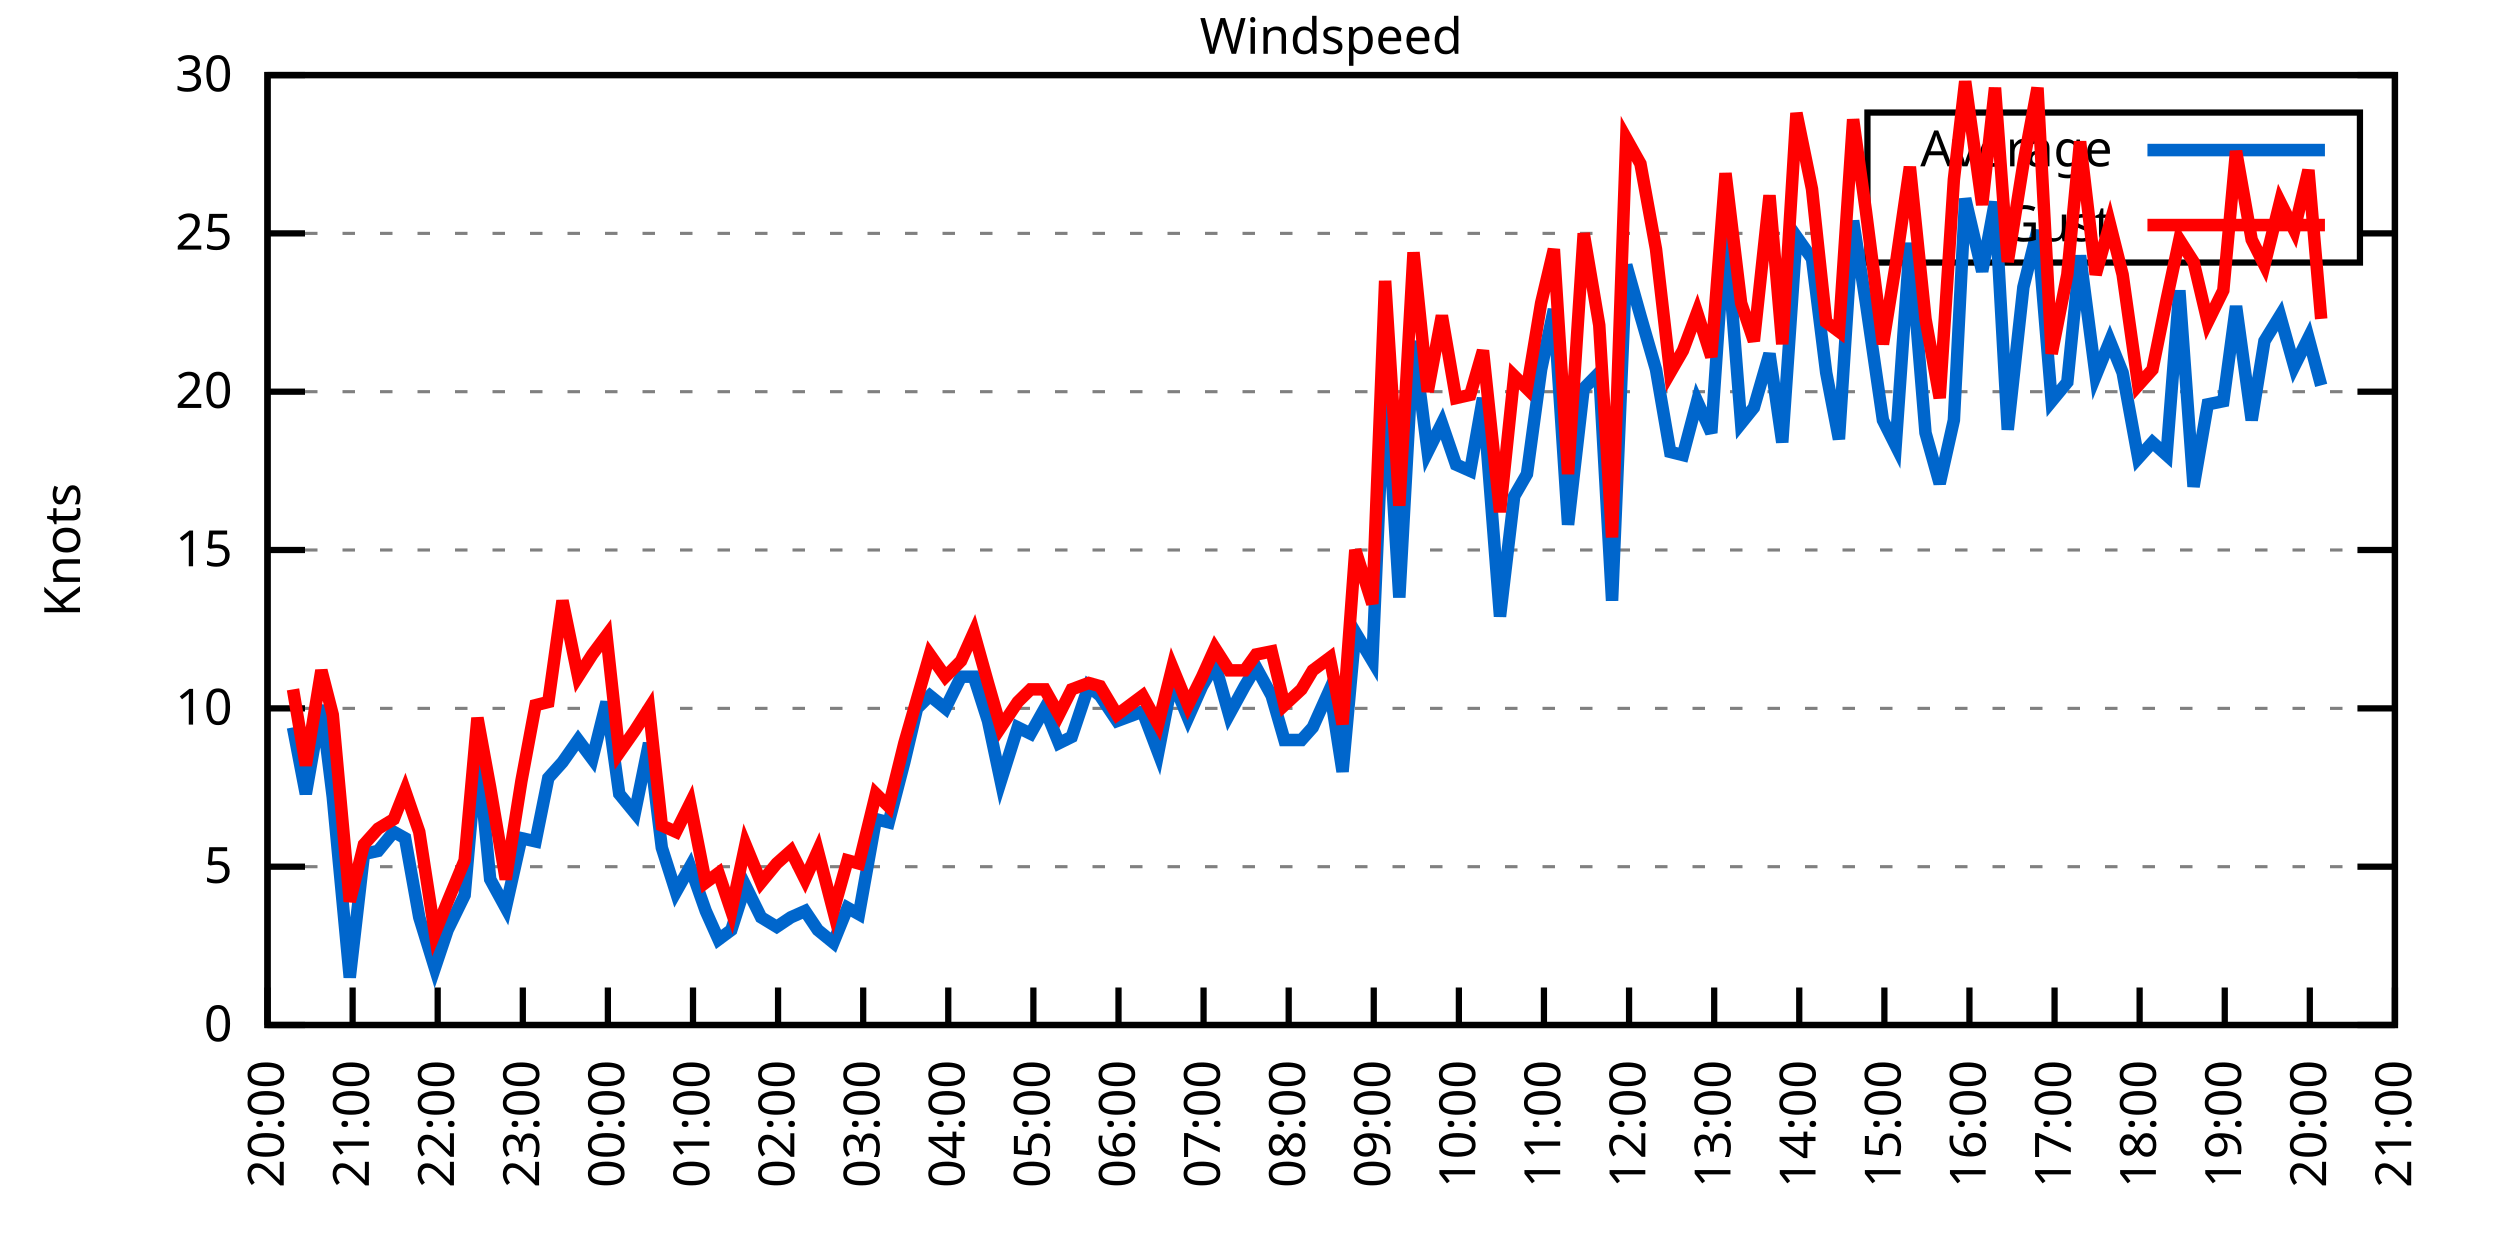
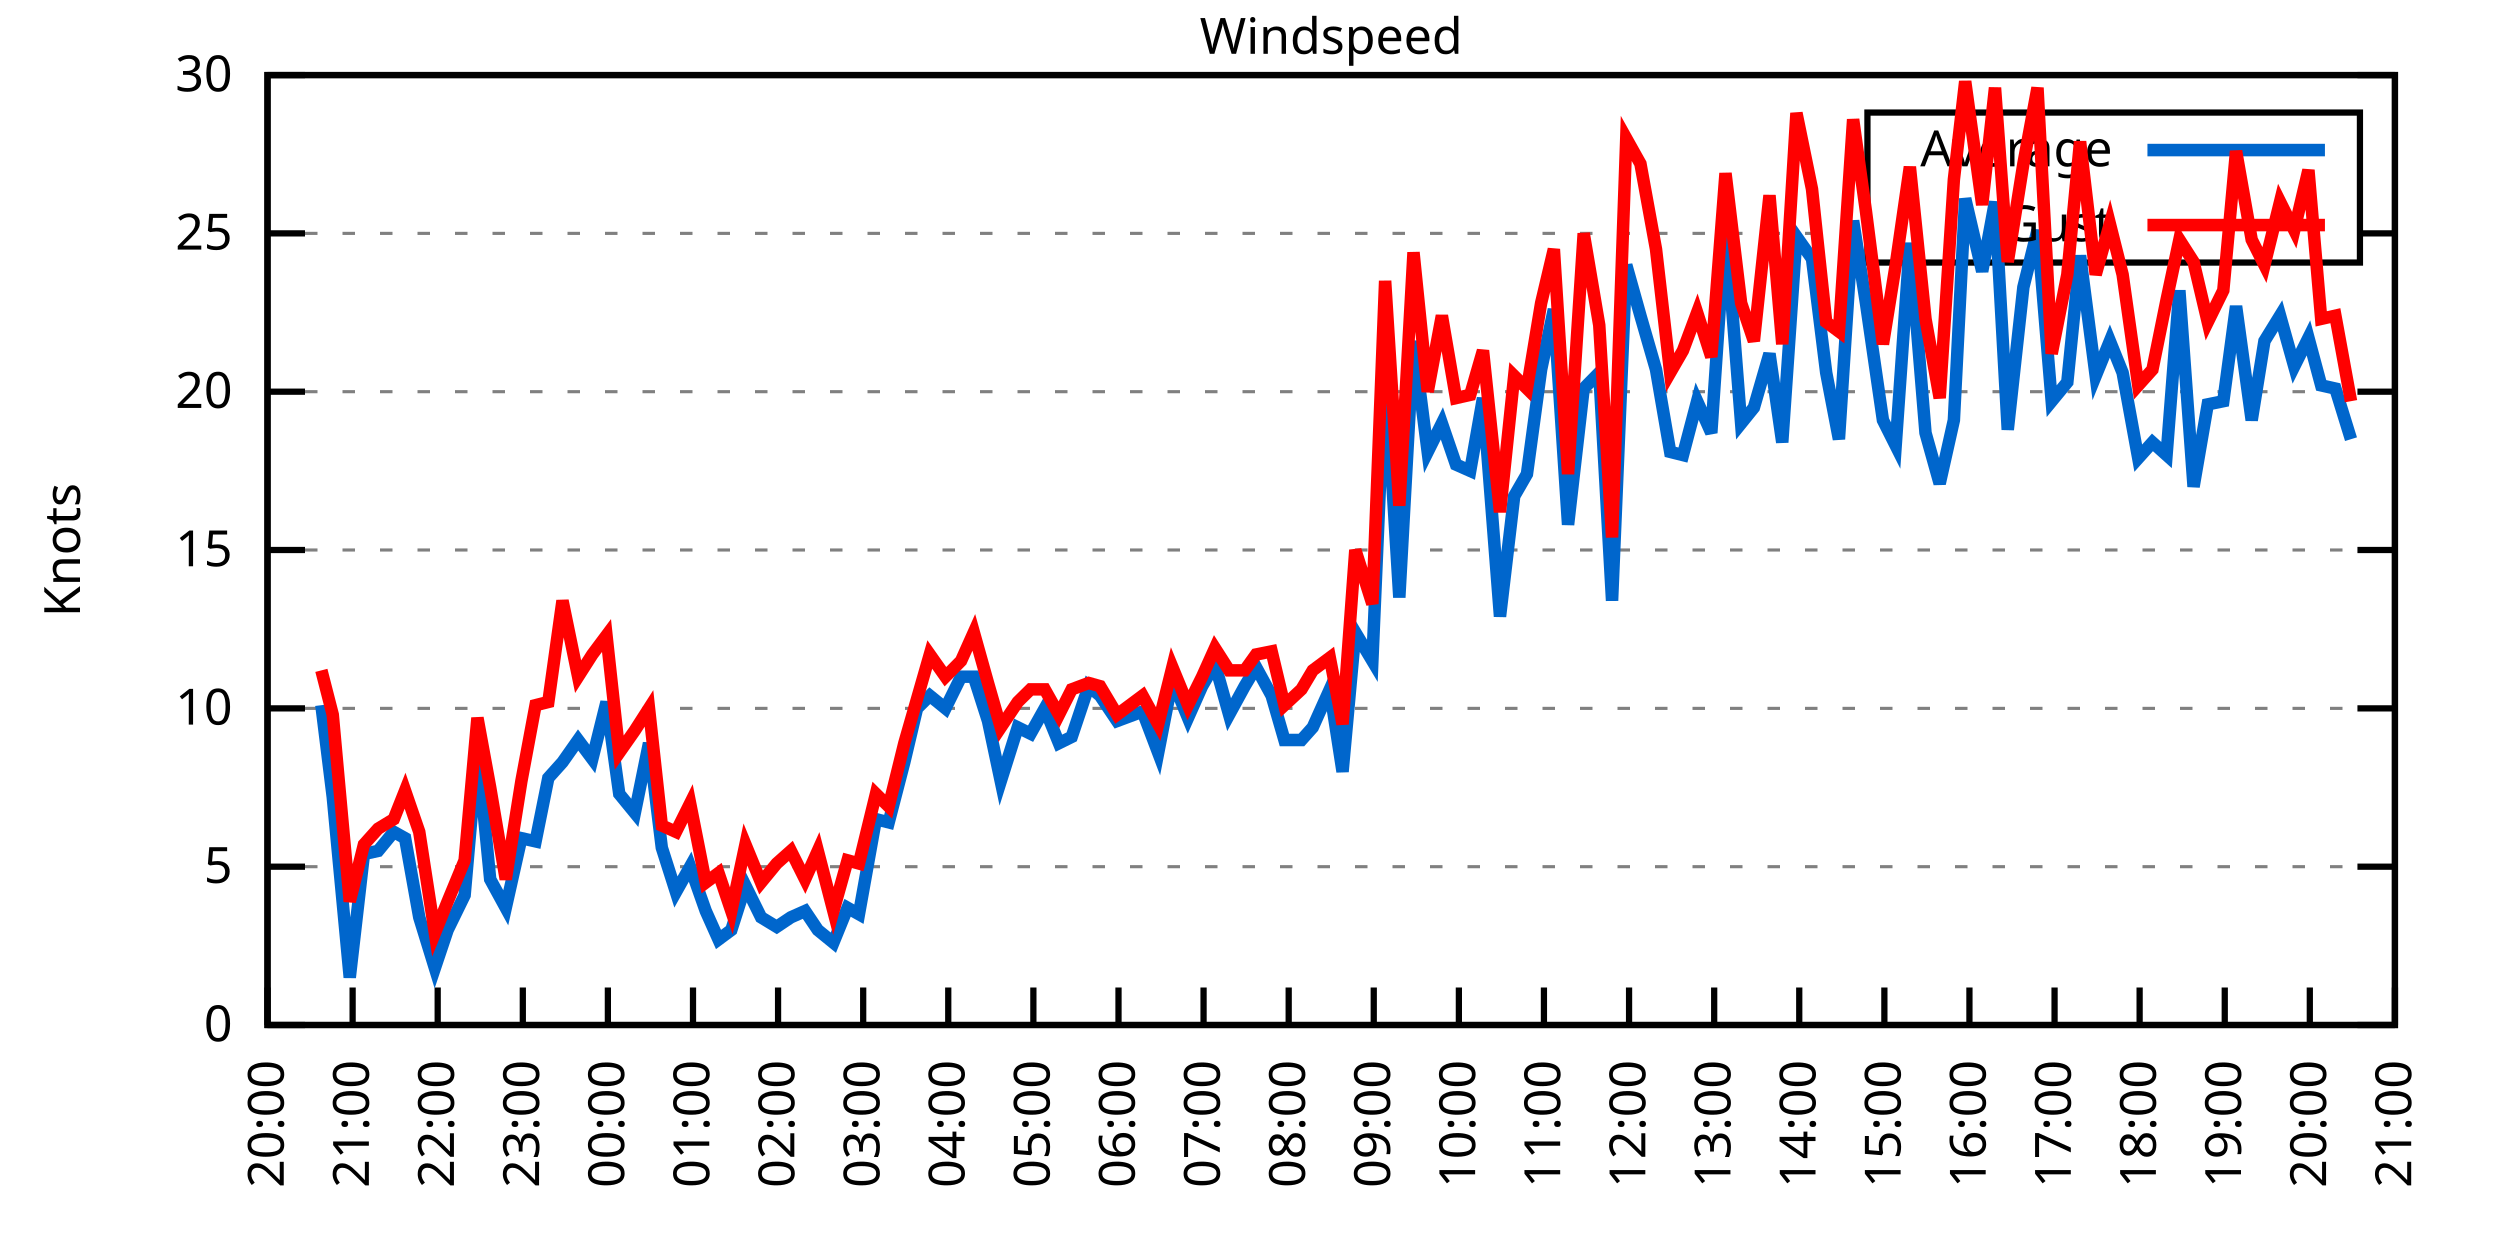
<svg xmlns="http://www.w3.org/2000/svg" xmlns:xlink="http://www.w3.org/1999/xlink" width="400" height="200" viewBox="0 0 400 200">
  <g id="gnuplot_canvas">
    <rect x="0" y="0" width="400" height="200" fill="none" />
    <defs>
      <circle id="gpDot" r="0.5" stroke-width="0.5" stroke="currentColor" />
      <path id="gpPt0" stroke-width="0.333" stroke="currentColor" d="M-1,0 h2 M0,-1 v2" />
      <path id="gpPt1" stroke-width="0.333" stroke="currentColor" d="M-1,-1 L1,1 M1,-1 L-1,1" />
      <path id="gpPt2" stroke-width="0.333" stroke="currentColor" d="M-1,0 L1,0 M0,-1 L0,1 M-1,-1 L1,1 M-1,1 L1,-1" />
      <rect id="gpPt3" stroke-width="0.333" stroke="currentColor" x="-1" y="-1" width="2" height="2" />
      <rect id="gpPt4" stroke-width="0.333" stroke="currentColor" fill="currentColor" x="-1" y="-1" width="2" height="2" />
      <circle id="gpPt5" stroke-width="0.333" stroke="currentColor" cx="0" cy="0" r="1" />
      <use xlink:href="#gpPt5" id="gpPt6" fill="currentColor" stroke="none" />
      <path id="gpPt7" stroke-width="0.333" stroke="currentColor" d="M0,-1.33 L-1.33,0.67 L1.33,0.67 z" />
      <use xlink:href="#gpPt7" id="gpPt8" fill="currentColor" stroke="none" />
      <use xlink:href="#gpPt7" id="gpPt9" stroke="currentColor" transform="rotate(180)" />
      <use xlink:href="#gpPt9" id="gpPt10" fill="currentColor" stroke="none" />
      <use xlink:href="#gpPt3" id="gpPt11" stroke="currentColor" transform="rotate(45)" />
      <use xlink:href="#gpPt11" id="gpPt12" fill="currentColor" stroke="none" />
      <path id="gpPt13" stroke-width="0.333" stroke="currentColor" d="M0,1.330 L1.265,0.411 L0.782,-1.067 L-0.782,-1.076 L-1.265,0.411 z" />
      <use xlink:href="#gpPt13" id="gpPt14" fill="currentColor" stroke="none" />
      <filter id="textbox" filterUnits="objectBoundingBox" x="0" y="0" height="1" width="1">
        <feFlood flood-color="white" flood-opacity="1" result="bgnd" />
        <feComposite in="SourceGraphic" in2="bgnd" operator="atop" />
      </filter>
      <filter id="greybox" filterUnits="objectBoundingBox" x="0" y="0" height="1" width="1">
        <feFlood flood-color="lightgrey" flood-opacity="1" result="grey" />
        <feComposite in="SourceGraphic" in2="grey" operator="atop" />
      </filter>
    </defs>
    <g fill="none" color="white" stroke="currentColor" stroke-width="1.00" stroke-linecap="butt" stroke-linejoin="miter">
</g>
    <g fill="none" color="black" stroke="currentColor" stroke-width="1.00" stroke-linecap="butt" stroke-linejoin="miter">
      <g stroke="none" shape-rendering="crispEdges">
        <polygon fill="rgb(255, 255, 255)" points="42.80,164.00 383.18,164.00 383.18,12.02 42.80,12.02 " />
      </g>
    </g>
    <g fill="none" color="black" stroke="currentColor" stroke-width="1.00" stroke-linecap="butt" stroke-linejoin="miter">
</g>
    <g fill="none" color="black" stroke="black" stroke-width="0.50" stroke-linecap="butt" stroke-linejoin="miter">
</g>
    <g fill="none" color="gray" stroke="currentColor" stroke-width="0.50" stroke-linecap="butt" stroke-linejoin="miter">
      <path stroke="gray" stroke-dasharray="2,4" class="gridline" d="M42.80,164.00 L383.19,164.00  " />
    </g>
    <g fill="none" color="gray" stroke="gray" stroke-width="1.00" stroke-linecap="butt" stroke-linejoin="miter">
</g>
    <g fill="none" color="black" stroke="currentColor" stroke-width="1.00" stroke-linecap="butt" stroke-linejoin="miter">
      <path stroke="black" d="M42.80,164.00 L48.80,164.00 M383.19,164.00 L377.19,164.00  " />
      <g transform="translate(37.20,166.60)" stroke="none" fill="black" font-family="Sans" font-size="8.00" text-anchor="end">
        <text>
          <tspan font-family="Sans"> 0</tspan>
        </text>
      </g>
    </g>
    <g fill="none" color="black" stroke="currentColor" stroke-width="1.00" stroke-linecap="butt" stroke-linejoin="miter">
</g>
    <g fill="none" color="black" stroke="black" stroke-width="0.50" stroke-linecap="butt" stroke-linejoin="miter">
</g>
    <g fill="none" color="gray" stroke="currentColor" stroke-width="0.50" stroke-linecap="butt" stroke-linejoin="miter">
      <path stroke="gray" stroke-dasharray="2,4" class="gridline" d="M42.80,138.67 L383.19,138.67  " />
    </g>
    <g fill="none" color="gray" stroke="gray" stroke-width="1.00" stroke-linecap="butt" stroke-linejoin="miter">
</g>
    <g fill="none" color="black" stroke="currentColor" stroke-width="1.00" stroke-linecap="butt" stroke-linejoin="miter">
      <path stroke="black" d="M42.80,138.67 L48.80,138.67 M383.19,138.67 L377.19,138.67  " />
      <g transform="translate(37.20,141.27)" stroke="none" fill="black" font-family="Sans" font-size="8.00" text-anchor="end">
        <text>
          <tspan font-family="Sans"> 5</tspan>
        </text>
      </g>
    </g>
    <g fill="none" color="black" stroke="currentColor" stroke-width="1.00" stroke-linecap="butt" stroke-linejoin="miter">
</g>
    <g fill="none" color="black" stroke="black" stroke-width="0.50" stroke-linecap="butt" stroke-linejoin="miter">
</g>
    <g fill="none" color="gray" stroke="currentColor" stroke-width="0.50" stroke-linecap="butt" stroke-linejoin="miter">
      <path stroke="gray" stroke-dasharray="2,4" class="gridline" d="M42.80,113.34 L383.19,113.34  " />
    </g>
    <g fill="none" color="gray" stroke="gray" stroke-width="1.00" stroke-linecap="butt" stroke-linejoin="miter">
</g>
    <g fill="none" color="black" stroke="currentColor" stroke-width="1.00" stroke-linecap="butt" stroke-linejoin="miter">
      <path stroke="black" d="M42.80,113.34 L48.80,113.34 M383.19,113.34 L377.19,113.34  " />
      <g transform="translate(37.20,115.94)" stroke="none" fill="black" font-family="Sans" font-size="8.00" text-anchor="end">
        <text>
          <tspan font-family="Sans"> 10</tspan>
        </text>
      </g>
    </g>
    <g fill="none" color="black" stroke="currentColor" stroke-width="1.00" stroke-linecap="butt" stroke-linejoin="miter">
</g>
    <g fill="none" color="black" stroke="black" stroke-width="0.50" stroke-linecap="butt" stroke-linejoin="miter">
</g>
    <g fill="none" color="gray" stroke="currentColor" stroke-width="0.50" stroke-linecap="butt" stroke-linejoin="miter">
      <path stroke="gray" stroke-dasharray="2,4" class="gridline" d="M42.80,88.00 L383.19,88.00  " />
    </g>
    <g fill="none" color="gray" stroke="gray" stroke-width="1.00" stroke-linecap="butt" stroke-linejoin="miter">
</g>
    <g fill="none" color="black" stroke="currentColor" stroke-width="1.00" stroke-linecap="butt" stroke-linejoin="miter">
      <path stroke="black" d="M42.80,88.00 L48.80,88.00 M383.19,88.00 L377.19,88.00  " />
      <g transform="translate(37.20,90.60)" stroke="none" fill="black" font-family="Sans" font-size="8.00" text-anchor="end">
        <text>
          <tspan font-family="Sans"> 15</tspan>
        </text>
      </g>
    </g>
    <g fill="none" color="black" stroke="currentColor" stroke-width="1.00" stroke-linecap="butt" stroke-linejoin="miter">
</g>
    <g fill="none" color="black" stroke="black" stroke-width="0.50" stroke-linecap="butt" stroke-linejoin="miter">
</g>
    <g fill="none" color="gray" stroke="currentColor" stroke-width="0.50" stroke-linecap="butt" stroke-linejoin="miter">
      <path stroke="gray" stroke-dasharray="2,4" class="gridline" d="M42.80,62.67 L383.19,62.67  " />
    </g>
    <g fill="none" color="gray" stroke="gray" stroke-width="1.00" stroke-linecap="butt" stroke-linejoin="miter">
</g>
    <g fill="none" color="black" stroke="currentColor" stroke-width="1.00" stroke-linecap="butt" stroke-linejoin="miter">
      <path stroke="black" d="M42.80,62.67 L48.80,62.67 M383.19,62.67 L377.19,62.67  " />
      <g transform="translate(37.20,65.27)" stroke="none" fill="black" font-family="Sans" font-size="8.00" text-anchor="end">
        <text>
          <tspan font-family="Sans"> 20</tspan>
        </text>
      </g>
    </g>
    <g fill="none" color="black" stroke="currentColor" stroke-width="1.00" stroke-linecap="butt" stroke-linejoin="miter">
</g>
    <g fill="none" color="black" stroke="black" stroke-width="0.50" stroke-linecap="butt" stroke-linejoin="miter">
</g>
    <g fill="none" color="gray" stroke="currentColor" stroke-width="0.50" stroke-linecap="butt" stroke-linejoin="miter">
      <path stroke="gray" stroke-dasharray="2,4" class="gridline" d="M42.80,37.34 L298.79,37.34 M377.59,37.34 L383.19,37.34  " />
    </g>
    <g fill="none" color="gray" stroke="gray" stroke-width="1.00" stroke-linecap="butt" stroke-linejoin="miter">
</g>
    <g fill="none" color="black" stroke="currentColor" stroke-width="1.00" stroke-linecap="butt" stroke-linejoin="miter">
      <path stroke="black" d="M42.80,37.34 L48.80,37.34 M383.19,37.34 L377.19,37.34  " />
      <g transform="translate(37.20,39.94)" stroke="none" fill="black" font-family="Sans" font-size="8.00" text-anchor="end">
        <text>
          <tspan font-family="Sans"> 25</tspan>
        </text>
      </g>
    </g>
    <g fill="none" color="black" stroke="currentColor" stroke-width="1.00" stroke-linecap="butt" stroke-linejoin="miter">
</g>
    <g fill="none" color="black" stroke="black" stroke-width="0.50" stroke-linecap="butt" stroke-linejoin="miter">
</g>
    <g fill="none" color="gray" stroke="currentColor" stroke-width="0.50" stroke-linecap="butt" stroke-linejoin="miter">
      <path stroke="gray" stroke-dasharray="2,4" class="gridline" d="M42.80,12.01 L383.19,12.01  " />
    </g>
    <g fill="none" color="gray" stroke="gray" stroke-width="1.00" stroke-linecap="butt" stroke-linejoin="miter">
</g>
    <g fill="none" color="black" stroke="currentColor" stroke-width="1.00" stroke-linecap="butt" stroke-linejoin="miter">
      <path stroke="black" d="M42.80,12.01 L48.80,12.01 M383.19,12.01 L377.19,12.01  " />
      <g transform="translate(37.20,14.61)" stroke="none" fill="black" font-family="Sans" font-size="8.00" text-anchor="end">
        <text>
          <tspan font-family="Sans"> 30</tspan>
        </text>
      </g>
    </g>
    <g fill="none" color="black" stroke="currentColor" stroke-width="1.00" stroke-linecap="butt" stroke-linejoin="miter">
      <path stroke="black" d="M42.80,164.00 L42.80,158.00  " />
      <g transform="translate(45.40,169.60) rotate(270.00)" stroke="none" fill="black" font-family="Sans" font-size="8.00" text-anchor="end">
        <text>
          <tspan font-family="Sans">20:00</tspan>
        </text>
      </g>
    </g>
    <g fill="none" color="black" stroke="currentColor" stroke-width="1.00" stroke-linecap="butt" stroke-linejoin="miter">
      <path stroke="black" d="M56.42,164.00 L56.42,158.00  " />
      <g transform="translate(59.02,169.60) rotate(270.00)" stroke="none" fill="black" font-family="Sans" font-size="8.00" text-anchor="end">
        <text>
          <tspan font-family="Sans">21:00</tspan>
        </text>
      </g>
    </g>
    <g fill="none" color="black" stroke="currentColor" stroke-width="1.00" stroke-linecap="butt" stroke-linejoin="miter">
      <path stroke="black" d="M70.03,164.00 L70.03,158.00  " />
      <g transform="translate(72.63,169.60) rotate(270.00)" stroke="none" fill="black" font-family="Sans" font-size="8.00" text-anchor="end">
        <text>
          <tspan font-family="Sans">22:00</tspan>
        </text>
      </g>
    </g>
    <g fill="none" color="black" stroke="currentColor" stroke-width="1.00" stroke-linecap="butt" stroke-linejoin="miter">
      <path stroke="black" d="M83.65,164.00 L83.65,158.00  " />
      <g transform="translate(86.25,169.60) rotate(270.00)" stroke="none" fill="black" font-family="Sans" font-size="8.00" text-anchor="end">
        <text>
          <tspan font-family="Sans">23:00</tspan>
        </text>
      </g>
    </g>
    <g fill="none" color="black" stroke="currentColor" stroke-width="1.00" stroke-linecap="butt" stroke-linejoin="miter">
      <path stroke="black" d="M97.26,164.00 L97.26,158.00  " />
      <g transform="translate(99.86,169.60) rotate(270.00)" stroke="none" fill="black" font-family="Sans" font-size="8.00" text-anchor="end">
        <text>
          <tspan font-family="Sans">00:00</tspan>
        </text>
      </g>
    </g>
    <g fill="none" color="black" stroke="currentColor" stroke-width="1.00" stroke-linecap="butt" stroke-linejoin="miter">
      <path stroke="black" d="M110.88,164.00 L110.88,158.00  " />
      <g transform="translate(113.48,169.60) rotate(270.00)" stroke="none" fill="black" font-family="Sans" font-size="8.00" text-anchor="end">
        <text>
          <tspan font-family="Sans">01:00</tspan>
        </text>
      </g>
    </g>
    <g fill="none" color="black" stroke="currentColor" stroke-width="1.00" stroke-linecap="butt" stroke-linejoin="miter">
      <path stroke="black" d="M124.49,164.00 L124.49,158.00  " />
      <g transform="translate(127.09,169.60) rotate(270.00)" stroke="none" fill="black" font-family="Sans" font-size="8.00" text-anchor="end">
        <text>
          <tspan font-family="Sans">02:00</tspan>
        </text>
      </g>
    </g>
    <g fill="none" color="black" stroke="currentColor" stroke-width="1.00" stroke-linecap="butt" stroke-linejoin="miter">
      <path stroke="black" d="M138.11,164.00 L138.11,158.00  " />
      <g transform="translate(140.71,169.60) rotate(270.00)" stroke="none" fill="black" font-family="Sans" font-size="8.00" text-anchor="end">
        <text>
          <tspan font-family="Sans">03:00</tspan>
        </text>
      </g>
    </g>
    <g fill="none" color="black" stroke="currentColor" stroke-width="1.00" stroke-linecap="butt" stroke-linejoin="miter">
      <path stroke="black" d="M151.72,164.00 L151.72,158.00  " />
      <g transform="translate(154.32,169.60) rotate(270.00)" stroke="none" fill="black" font-family="Sans" font-size="8.00" text-anchor="end">
        <text>
          <tspan font-family="Sans">04:00</tspan>
        </text>
      </g>
    </g>
    <g fill="none" color="black" stroke="currentColor" stroke-width="1.00" stroke-linecap="butt" stroke-linejoin="miter">
      <path stroke="black" d="M165.34,164.00 L165.34,158.00  " />
      <g transform="translate(167.94,169.60) rotate(270.00)" stroke="none" fill="black" font-family="Sans" font-size="8.00" text-anchor="end">
        <text>
          <tspan font-family="Sans">05:00</tspan>
        </text>
      </g>
    </g>
    <g fill="none" color="black" stroke="currentColor" stroke-width="1.00" stroke-linecap="butt" stroke-linejoin="miter">
      <path stroke="black" d="M178.96,164.00 L178.96,158.00  " />
      <g transform="translate(181.56,169.60) rotate(270.00)" stroke="none" fill="black" font-family="Sans" font-size="8.00" text-anchor="end">
        <text>
          <tspan font-family="Sans">06:00</tspan>
        </text>
      </g>
    </g>
    <g fill="none" color="black" stroke="currentColor" stroke-width="1.00" stroke-linecap="butt" stroke-linejoin="miter">
      <path stroke="black" d="M192.57,164.00 L192.57,158.00  " />
      <g transform="translate(195.17,169.60) rotate(270.00)" stroke="none" fill="black" font-family="Sans" font-size="8.00" text-anchor="end">
        <text>
          <tspan font-family="Sans">07:00</tspan>
        </text>
      </g>
    </g>
    <g fill="none" color="black" stroke="currentColor" stroke-width="1.00" stroke-linecap="butt" stroke-linejoin="miter">
      <path stroke="black" d="M206.19,164.00 L206.19,158.00  " />
      <g transform="translate(208.79,169.60) rotate(270.00)" stroke="none" fill="black" font-family="Sans" font-size="8.00" text-anchor="end">
        <text>
          <tspan font-family="Sans">08:00</tspan>
        </text>
      </g>
    </g>
    <g fill="none" color="black" stroke="currentColor" stroke-width="1.00" stroke-linecap="butt" stroke-linejoin="miter">
      <path stroke="black" d="M219.80,164.00 L219.80,158.00  " />
      <g transform="translate(222.40,169.60) rotate(270.00)" stroke="none" fill="black" font-family="Sans" font-size="8.00" text-anchor="end">
        <text>
          <tspan font-family="Sans">09:00</tspan>
        </text>
      </g>
    </g>
    <g fill="none" color="black" stroke="currentColor" stroke-width="1.00" stroke-linecap="butt" stroke-linejoin="miter">
      <path stroke="black" d="M233.42,164.00 L233.42,158.00  " />
      <g transform="translate(236.02,169.60) rotate(270.00)" stroke="none" fill="black" font-family="Sans" font-size="8.00" text-anchor="end">
        <text>
          <tspan font-family="Sans">10:00</tspan>
        </text>
      </g>
    </g>
    <g fill="none" color="black" stroke="currentColor" stroke-width="1.00" stroke-linecap="butt" stroke-linejoin="miter">
      <path stroke="black" d="M247.03,164.00 L247.03,158.00  " />
      <g transform="translate(249.63,169.60) rotate(270.00)" stroke="none" fill="black" font-family="Sans" font-size="8.00" text-anchor="end">
        <text>
          <tspan font-family="Sans">11:00</tspan>
        </text>
      </g>
    </g>
    <g fill="none" color="black" stroke="currentColor" stroke-width="1.00" stroke-linecap="butt" stroke-linejoin="miter">
      <path stroke="black" d="M260.65,164.00 L260.65,158.00  " />
      <g transform="translate(263.25,169.60) rotate(270.00)" stroke="none" fill="black" font-family="Sans" font-size="8.00" text-anchor="end">
        <text>
          <tspan font-family="Sans">12:00</tspan>
        </text>
      </g>
    </g>
    <g fill="none" color="black" stroke="currentColor" stroke-width="1.00" stroke-linecap="butt" stroke-linejoin="miter">
      <path stroke="black" d="M274.27,164.00 L274.27,158.00  " />
      <g transform="translate(276.87,169.60) rotate(270.00)" stroke="none" fill="black" font-family="Sans" font-size="8.00" text-anchor="end">
        <text>
          <tspan font-family="Sans">13:00</tspan>
        </text>
      </g>
    </g>
    <g fill="none" color="black" stroke="currentColor" stroke-width="1.00" stroke-linecap="butt" stroke-linejoin="miter">
      <path stroke="black" d="M287.88,164.00 L287.88,158.00  " />
      <g transform="translate(290.48,169.60) rotate(270.00)" stroke="none" fill="black" font-family="Sans" font-size="8.00" text-anchor="end">
        <text>
          <tspan font-family="Sans">14:00</tspan>
        </text>
      </g>
    </g>
    <g fill="none" color="black" stroke="currentColor" stroke-width="1.00" stroke-linecap="butt" stroke-linejoin="miter">
      <path stroke="black" d="M301.50,164.00 L301.50,158.00  " />
      <g transform="translate(304.10,169.60) rotate(270.00)" stroke="none" fill="black" font-family="Sans" font-size="8.00" text-anchor="end">
        <text>
          <tspan font-family="Sans">15:00</tspan>
        </text>
      </g>
    </g>
    <g fill="none" color="black" stroke="currentColor" stroke-width="1.00" stroke-linecap="butt" stroke-linejoin="miter">
      <path stroke="black" d="M315.11,164.00 L315.11,158.00  " />
      <g transform="translate(317.71,169.60) rotate(270.00)" stroke="none" fill="black" font-family="Sans" font-size="8.00" text-anchor="end">
        <text>
          <tspan font-family="Sans">16:00</tspan>
        </text>
      </g>
    </g>
    <g fill="none" color="black" stroke="currentColor" stroke-width="1.00" stroke-linecap="butt" stroke-linejoin="miter">
      <path stroke="black" d="M328.73,164.00 L328.73,158.00  " />
      <g transform="translate(331.33,169.60) rotate(270.00)" stroke="none" fill="black" font-family="Sans" font-size="8.00" text-anchor="end">
        <text>
          <tspan font-family="Sans">17:00</tspan>
        </text>
      </g>
    </g>
    <g fill="none" color="black" stroke="currentColor" stroke-width="1.00" stroke-linecap="butt" stroke-linejoin="miter">
      <path stroke="black" d="M342.34,164.00 L342.34,158.00  " />
      <g transform="translate(344.94,169.60) rotate(270.00)" stroke="none" fill="black" font-family="Sans" font-size="8.00" text-anchor="end">
        <text>
          <tspan font-family="Sans">18:00</tspan>
        </text>
      </g>
    </g>
    <g fill="none" color="black" stroke="currentColor" stroke-width="1.00" stroke-linecap="butt" stroke-linejoin="miter">
      <path stroke="black" d="M355.96,164.00 L355.96,158.00  " />
      <g transform="translate(358.56,169.60) rotate(270.00)" stroke="none" fill="black" font-family="Sans" font-size="8.00" text-anchor="end">
        <text>
          <tspan font-family="Sans">19:00</tspan>
        </text>
      </g>
    </g>
    <g fill="none" color="black" stroke="currentColor" stroke-width="1.00" stroke-linecap="butt" stroke-linejoin="miter">
      <path stroke="black" d="M369.57,164.00 L369.57,158.00  " />
      <g transform="translate(372.17,169.60) rotate(270.00)" stroke="none" fill="black" font-family="Sans" font-size="8.00" text-anchor="end">
        <text>
          <tspan font-family="Sans">20:00</tspan>
        </text>
      </g>
    </g>
    <g fill="none" color="black" stroke="currentColor" stroke-width="1.00" stroke-linecap="butt" stroke-linejoin="miter">
      <path stroke="black" d="M383.19,164.00 L383.19,158.00  " />
      <g transform="translate(385.79,169.60) rotate(270.00)" stroke="none" fill="black" font-family="Sans" font-size="8.00" text-anchor="end">
        <text>
          <tspan font-family="Sans">21:00</tspan>
        </text>
      </g>
    </g>
    <g fill="none" color="black" stroke="currentColor" stroke-width="1.00" stroke-linecap="butt" stroke-linejoin="miter">
</g>
    <g fill="none" color="black" stroke="currentColor" stroke-width="1.00" stroke-linecap="butt" stroke-linejoin="miter">
      <path stroke="black" d="M42.80,12.01 L42.80,164.00 L383.19,164.00 L383.19,12.01 L42.80,12.01 Z  " />
    </g>
    <g fill="none" color="black" stroke="currentColor" stroke-width="1.00" stroke-linecap="butt" stroke-linejoin="miter">
</g>
    <g fill="none" color="black" stroke="currentColor" stroke-width="1.00" stroke-linecap="butt" stroke-linejoin="miter">
      <path stroke="black" d="M298.79,42.01 L298.79,18.01 L377.59,18.01 L377.59,42.01 L298.79,42.01 Z  " />
    </g>
    <g id="Windspeed_plot_1">
      <g fill="none" color="white" stroke="black" stroke-width="2.00" stroke-linecap="butt" stroke-linejoin="miter">
</g>
      <g fill="none" color="black" stroke="currentColor" stroke-width="2.00" stroke-linecap="butt" stroke-linejoin="miter">
        <g transform="translate(337.99,26.61)" stroke="none" fill="black" font-family="Sans" font-size="8.00" text-anchor="end">
          <text>
            <tspan font-family="Sans">Average</tspan>
          </text>
        </g>
      </g>
      <g fill="none" color="black" stroke="currentColor" stroke-width="2.00" stroke-linecap="butt" stroke-linejoin="miter">
-         <path stroke="rgb(  0, 102, 204)" d="M343.59,24.01 L371.99,24.01 M46.88,116.38 L48.93,127.02 L51.42,112.83 L53.24,127.52 L55.96,156.40 L58.23,136.64   L60.50,136.14 L63.00,133.10 L64.81,134.11 L67.08,146.77 L69.58,154.88 L71.62,148.80 L74.34,143.23 L76.39,119.92   L78.43,140.69 L80.92,145.25 L83.42,134.11 L85.69,134.62 L87.73,124.48 L90.00,121.95 L92.50,118.40 L94.77,121.44   L97.04,112.32 L99.08,127.02 L101.57,130.06 L103.84,118.91 L105.89,135.63 L108.15,142.72 L110.42,138.67 L112.92,145.76   L114.96,150.32 L117.01,148.80 L119.27,141.71 L121.77,146.77 L124.27,148.29 L126.54,146.77 L128.81,145.76 L130.85,148.80   L133.34,150.83 L135.61,145.25 L137.43,146.27 L140.15,131.07 L142.19,131.58 L144.69,121.95 L146.73,113.34 L148.77,111.31   L151.27,113.34 L153.77,108.27 L155.81,108.27 L158.08,115.36 L160.12,124.99 L162.84,116.38 L164.89,117.39 L167.16,113.34   L169.43,118.91 L171.47,117.90 L174.19,109.79 L176.01,111.31 L178.73,115.36 L182.81,113.84 L185.31,120.43 L187.58,108.78   L190.08,114.86 L192.34,109.79 L194.39,106.24 L196.66,114.35 L199.15,109.79 L200.97,106.75 L203.46,111.31 L205.51,118.40   L208.23,118.40 L210.04,116.38 L212.77,110.30 L214.81,123.47 L216.85,101.18 L219.58,105.74 L221.62,58.62 L223.89,95.60   L226.16,54.57 L228.43,72.30 L230.70,67.74 L232.96,74.33 L235.23,75.34 L237.28,63.69 L240.00,98.64 L242.27,79.39   L244.31,75.85 L246.58,59.13 L248.62,49.50 L250.89,83.95 L253.39,62.17 L255.88,59.63 L257.93,96.11 L260.20,42.41   L262.47,50.51 L264.96,59.13 L267.23,72.30 L269.27,72.81 L271.54,64.19 L273.81,69.26 L276.08,35.82 L278.58,67.74   L280.62,65.21 L283.12,56.59 L285.16,70.78 L287.43,37.85 L289.92,41.39 L292.19,59.63 L294.23,70.27 L296.50,35.32   L298.55,48.49 L301.27,67.23 L303.31,71.29 L305.58,38.86 L308.08,69.26 L310.35,77.37 L312.62,67.23 L314.43,31.77   L317.15,43.42 L319.20,32.28 L321.24,68.75 L323.74,45.95 L326.00,36.84 L328.27,64.19 L330.77,61.15 L332.81,40.89   L335.31,60.14 L337.58,54.57 L339.62,59.63 L342.12,73.31 L344.39,70.78 L346.65,72.81 L348.70,46.46 L350.97,77.87   L353.24,64.70 L355.73,64.19 L357.77,48.99 L360.27,67.23 L362.31,54.57 L364.81,50.51 L367.08,58.62 L369.35,54.06   L371.39,61.66  " />
+         <path stroke="rgb(  0, 102, 204)" d="M343.59,24.01 L371.99,24.01 M51.42,112.83 L53.24,127.52 L55.96,156.40 L58.23,136.64 L60.50,136.14 L63.00,133.10   L64.81,134.11 L67.08,146.77 L69.58,154.88 L71.62,148.80 L74.34,143.23 L76.39,119.92 L78.43,140.69 L80.92,145.25   L83.42,134.11 L85.69,134.62 L87.73,124.48 L90.00,121.95 L92.50,118.40 L94.77,121.44 L97.04,112.32 L99.08,127.02   L101.57,130.06 L103.84,118.91 L105.89,135.63 L108.15,142.72 L110.42,138.67 L112.92,145.76 L114.96,150.32 L117.01,148.80   L119.27,141.71 L121.77,146.77 L124.27,148.29 L126.54,146.77 L128.81,145.76 L130.85,148.80 L133.34,150.83 L135.61,145.25   L137.43,146.27 L140.15,131.07 L142.19,131.58 L144.69,121.95 L146.73,113.34 L148.77,111.31 L151.27,113.34 L153.77,108.27   L155.81,108.27 L158.08,115.36 L160.12,124.99 L162.84,116.38 L164.89,117.39 L167.16,113.34 L169.43,118.91 L171.47,117.90   L174.19,109.79 L176.01,111.31 L178.73,115.36 L182.81,113.84 L185.31,120.43 L187.58,108.78 L190.08,114.86 L192.34,109.79   L194.39,106.24 L196.66,114.35 L199.15,109.79 L200.97,106.75 L203.46,111.31 L205.51,118.40 L208.23,118.40 L210.04,116.38   L212.77,110.30 L214.81,123.47 L216.85,101.18 L219.58,105.74 L221.62,58.62 L223.89,95.60 L226.16,54.57 L228.43,72.30   L230.70,67.74 L232.96,74.33 L235.23,75.34 L237.28,63.69 L240.00,98.64 L242.27,79.39 L244.31,75.85 L246.58,59.13   L248.62,49.50 L250.89,83.95 L253.39,62.17 L255.88,59.63 L257.93,96.11 L260.20,42.41 L262.47,50.51 L264.96,59.13   L267.23,72.30 L269.27,72.81 L271.54,64.19 L273.81,69.26 L276.08,35.82 L278.58,67.74 L280.62,65.21 L283.12,56.59   L285.16,70.78 L287.43,37.85 L289.92,41.39 L292.19,59.63 L294.23,70.27 L296.50,35.32 L298.55,48.49 L301.27,67.23   L303.31,71.29 L305.58,38.86 L308.08,69.26 L310.35,77.37 L312.62,67.23 L314.43,31.77 L317.15,43.42 L319.20,32.28   L321.24,68.75 L323.74,45.95 L326.00,36.84 L328.27,64.19 L330.77,61.15 L332.81,40.89 L335.31,60.14 L337.58,54.57   L339.62,59.63 L342.12,73.31 L344.39,70.78 L346.65,72.81 L348.70,46.46 L350.97,77.87 L353.24,64.70 L355.73,64.19   L357.77,48.99 L360.27,67.23 L362.31,54.57 L364.81,50.51 L367.08,58.62 L369.35,54.06 L371.39,61.66 L373.66,62.17   L376.16,70.27  " />
      </g>
    </g>
    <g id="Windspeed_plot_2">
      <g fill="none" color="black" stroke="currentColor" stroke-width="2.00" stroke-linecap="butt" stroke-linejoin="miter">
        <g transform="translate(337.99,38.61)" stroke="none" fill="black" font-family="Sans" font-size="8.00" text-anchor="end">
          <text>
            <tspan font-family="Sans">Gust</tspan>
          </text>
        </g>
      </g>
      <g fill="none" color="black" stroke="currentColor" stroke-width="2.00" stroke-linecap="butt" stroke-linejoin="miter">
-         <path stroke="rgb(255,   0,   0)" d="M343.59,36.01 L371.99,36.01 M46.88,110.30 L48.93,122.46 L51.42,107.26 L53.24,114.35 L55.96,144.24 L58.23,135.12   L60.50,132.59 L63.00,131.07 L64.81,126.51 L67.08,133.10 L69.58,149.31 L71.62,144.24 L74.34,137.66 L76.39,114.86   L78.43,126.00 L80.92,140.69 L83.42,124.99 L85.69,112.83 L87.73,112.32 L90.00,96.11 L92.50,108.27 L94.77,104.72   L97.04,101.68 L99.08,120.43 L101.57,116.88 L103.84,113.34 L105.89,132.08 L108.15,133.10 L110.42,128.54 L112.92,141.20   L114.96,139.68 L117.01,145.76 L119.27,135.12 L121.77,141.20 L124.27,138.16 L126.54,136.14 L128.81,140.69 L130.85,136.14   L133.34,145.76 L135.61,137.66 L137.43,138.16 L140.15,127.02 L142.19,129.04 L144.69,118.91 L146.73,111.82 L148.77,104.72   L151.27,108.27 L153.77,105.74 L155.81,101.18 L158.08,109.28 L160.12,116.38 L162.84,112.32 L164.89,110.30 L167.16,110.30   L169.43,114.35 L171.47,110.30 L174.19,109.28 L176.01,109.79 L178.73,114.35 L182.81,111.31 L185.31,115.87 L187.58,106.75   L190.08,112.83 L192.34,108.27 L194.39,103.71 L196.66,107.26 L199.15,107.26 L200.97,104.72 L203.46,104.22 L205.51,112.83   L208.23,110.30 L210.04,107.26 L212.77,105.23 L214.81,115.87 L216.85,88.00 L219.58,96.62 L221.62,44.94 L223.89,80.91   L226.16,40.38 L228.43,62.67 L230.70,50.51 L232.96,63.69 L235.23,63.18 L237.28,56.09 L240.00,81.93 L242.27,60.14   L244.31,62.17 L246.58,48.49 L248.62,39.87 L250.89,75.85 L253.39,37.34 L255.88,52.03 L257.93,85.98 L260.20,22.14   L262.47,26.20 L264.96,39.87 L267.23,59.63 L269.27,56.09 L271.54,50.01 L273.81,57.10 L276.08,27.72 L278.58,48.49   L280.62,54.57 L283.12,31.26 L285.16,55.07 L287.43,18.09 L289.92,30.25 L292.19,51.53 L294.23,53.05 L296.50,19.10   L298.55,33.80 L301.27,55.07 L303.31,42.41 L305.58,26.70 L308.08,51.02 L310.35,63.69 L312.62,28.73 L314.43,13.02   L317.15,32.78 L319.20,14.04 L321.24,41.90 L323.74,26.20 L326.00,14.04 L328.27,56.59 L330.77,43.93 L332.81,22.65   L335.31,43.93 L337.58,35.82 L339.62,43.93 L342.12,61.66 L344.39,59.13 L346.65,47.98 L348.70,38.35 L350.97,41.90   L353.24,51.53 L355.73,46.46 L357.77,24.17 L360.27,38.35 L362.31,42.41 L364.81,32.28 L367.08,36.84 L369.35,27.21   L371.39,51.02  " />
+         <path stroke="rgb(255,   0,   0)" d="M343.59,36.01 L371.99,36.01 M51.42,107.26 L53.24,114.35 L55.96,144.24 L58.23,135.12 L60.50,132.59 L63.00,131.07   L64.81,126.51 L67.08,133.10 L69.58,149.31 L71.62,144.24 L74.34,137.66 L76.39,114.86 L78.43,126.00 L80.92,140.69   L83.42,124.99 L85.69,112.83 L87.73,112.32 L90.00,96.11 L92.50,108.27 L94.77,104.72 L97.04,101.68 L99.08,120.43   L101.57,116.88 L103.84,113.34 L105.89,132.08 L108.15,133.10 L110.42,128.54 L112.92,141.20 L114.96,139.68 L117.01,145.76   L119.27,135.12 L121.77,141.20 L124.27,138.16 L126.54,136.14 L128.81,140.69 L130.85,136.14 L133.34,145.76 L135.61,137.66   L137.43,138.16 L140.15,127.02 L142.19,129.04 L144.69,118.91 L146.73,111.82 L148.77,104.72 L151.27,108.27 L153.77,105.74   L155.81,101.18 L158.08,109.28 L160.12,116.38 L162.84,112.32 L164.89,110.30 L167.16,110.30 L169.43,114.35 L171.47,110.30   L174.19,109.28 L176.01,109.79 L178.73,114.35 L182.81,111.31 L185.31,115.87 L187.58,106.75 L190.08,112.83 L192.34,108.27   L194.39,103.71 L196.66,107.26 L199.15,107.26 L200.97,104.72 L203.46,104.22 L205.51,112.83 L208.23,110.30 L210.04,107.26   L212.77,105.23 L214.81,115.87 L216.85,88.00 L219.58,96.62 L221.62,44.94 L223.89,80.91 L226.16,40.38 L228.43,62.67   L230.70,50.51 L232.96,63.69 L235.23,63.18 L237.28,56.09 L240.00,81.93 L242.27,60.14 L244.31,62.17 L246.58,48.49   L248.62,39.87 L250.89,75.85 L253.39,37.34 L255.88,52.03 L257.93,85.98 L260.20,22.14 L262.47,26.20 L264.96,39.87   L267.23,59.63 L269.27,56.09 L271.54,50.01 L273.81,57.10 L276.08,27.72 L278.58,48.49 L280.62,54.57 L283.12,31.26   L285.16,55.07 L287.43,18.09 L289.92,30.25 L292.19,51.53 L294.23,53.05 L296.50,19.10 L298.55,33.80 L301.27,55.07   L303.31,42.41 L305.58,26.70 L308.08,51.02 L310.35,63.69 L312.62,28.73 L314.43,13.02 L317.15,32.78 L319.20,14.04   L321.24,41.90 L323.74,26.20 L326.00,14.04 L328.27,56.59 L330.77,43.93 L332.81,22.65 L335.31,43.93 L337.58,35.82   L339.62,43.93 L342.12,61.66 L344.39,59.13 L346.65,47.98 L348.70,38.35 L350.97,41.90 L353.24,51.53 L355.73,46.46   L357.77,24.17 L360.27,38.35 L362.31,42.41 L364.81,32.28 L367.08,36.84 L369.35,27.21 L371.39,51.02 L373.66,50.51   L376.16,64.19  " />
      </g>
    </g>
    <g fill="none" color="black" stroke="currentColor" stroke-width="2.00" stroke-linecap="butt" stroke-linejoin="miter">
</g>
    <g fill="none" color="black" stroke="black" stroke-width="1.00" stroke-linecap="butt" stroke-linejoin="miter">
</g>
    <g fill="none" color="black" stroke="currentColor" stroke-width="1.00" stroke-linecap="butt" stroke-linejoin="miter">
      <path stroke="black" d="M42.80,12.01 L42.80,164.00 L383.19,164.00 L383.19,12.01 L42.80,12.01 Z  " />
      <g transform="translate(12.80,88.01) rotate(270.00)" stroke="none" fill="black" font-family="Sans" font-size="8.00" text-anchor="middle">
        <text>
          <tspan font-family="Sans">Knots</tspan>
        </text>
      </g>
    </g>
    <g fill="none" color="black" stroke="currentColor" stroke-width="1.00" stroke-linecap="butt" stroke-linejoin="miter">
</g>
    <g fill="none" color="black" stroke="currentColor" stroke-width="1.00" stroke-linecap="butt" stroke-linejoin="miter">
      <g transform="translate(212.99,8.61)" stroke="none" fill="black" font-family="Sans" font-size="8.00" text-anchor="middle">
        <text>
          <tspan font-family="Sans">Windspeed</tspan>
        </text>
      </g>
    </g>
    <g fill="none" color="black" stroke="currentColor" stroke-width="1.00" stroke-linecap="butt" stroke-linejoin="miter">
</g>
  </g>
</svg>
